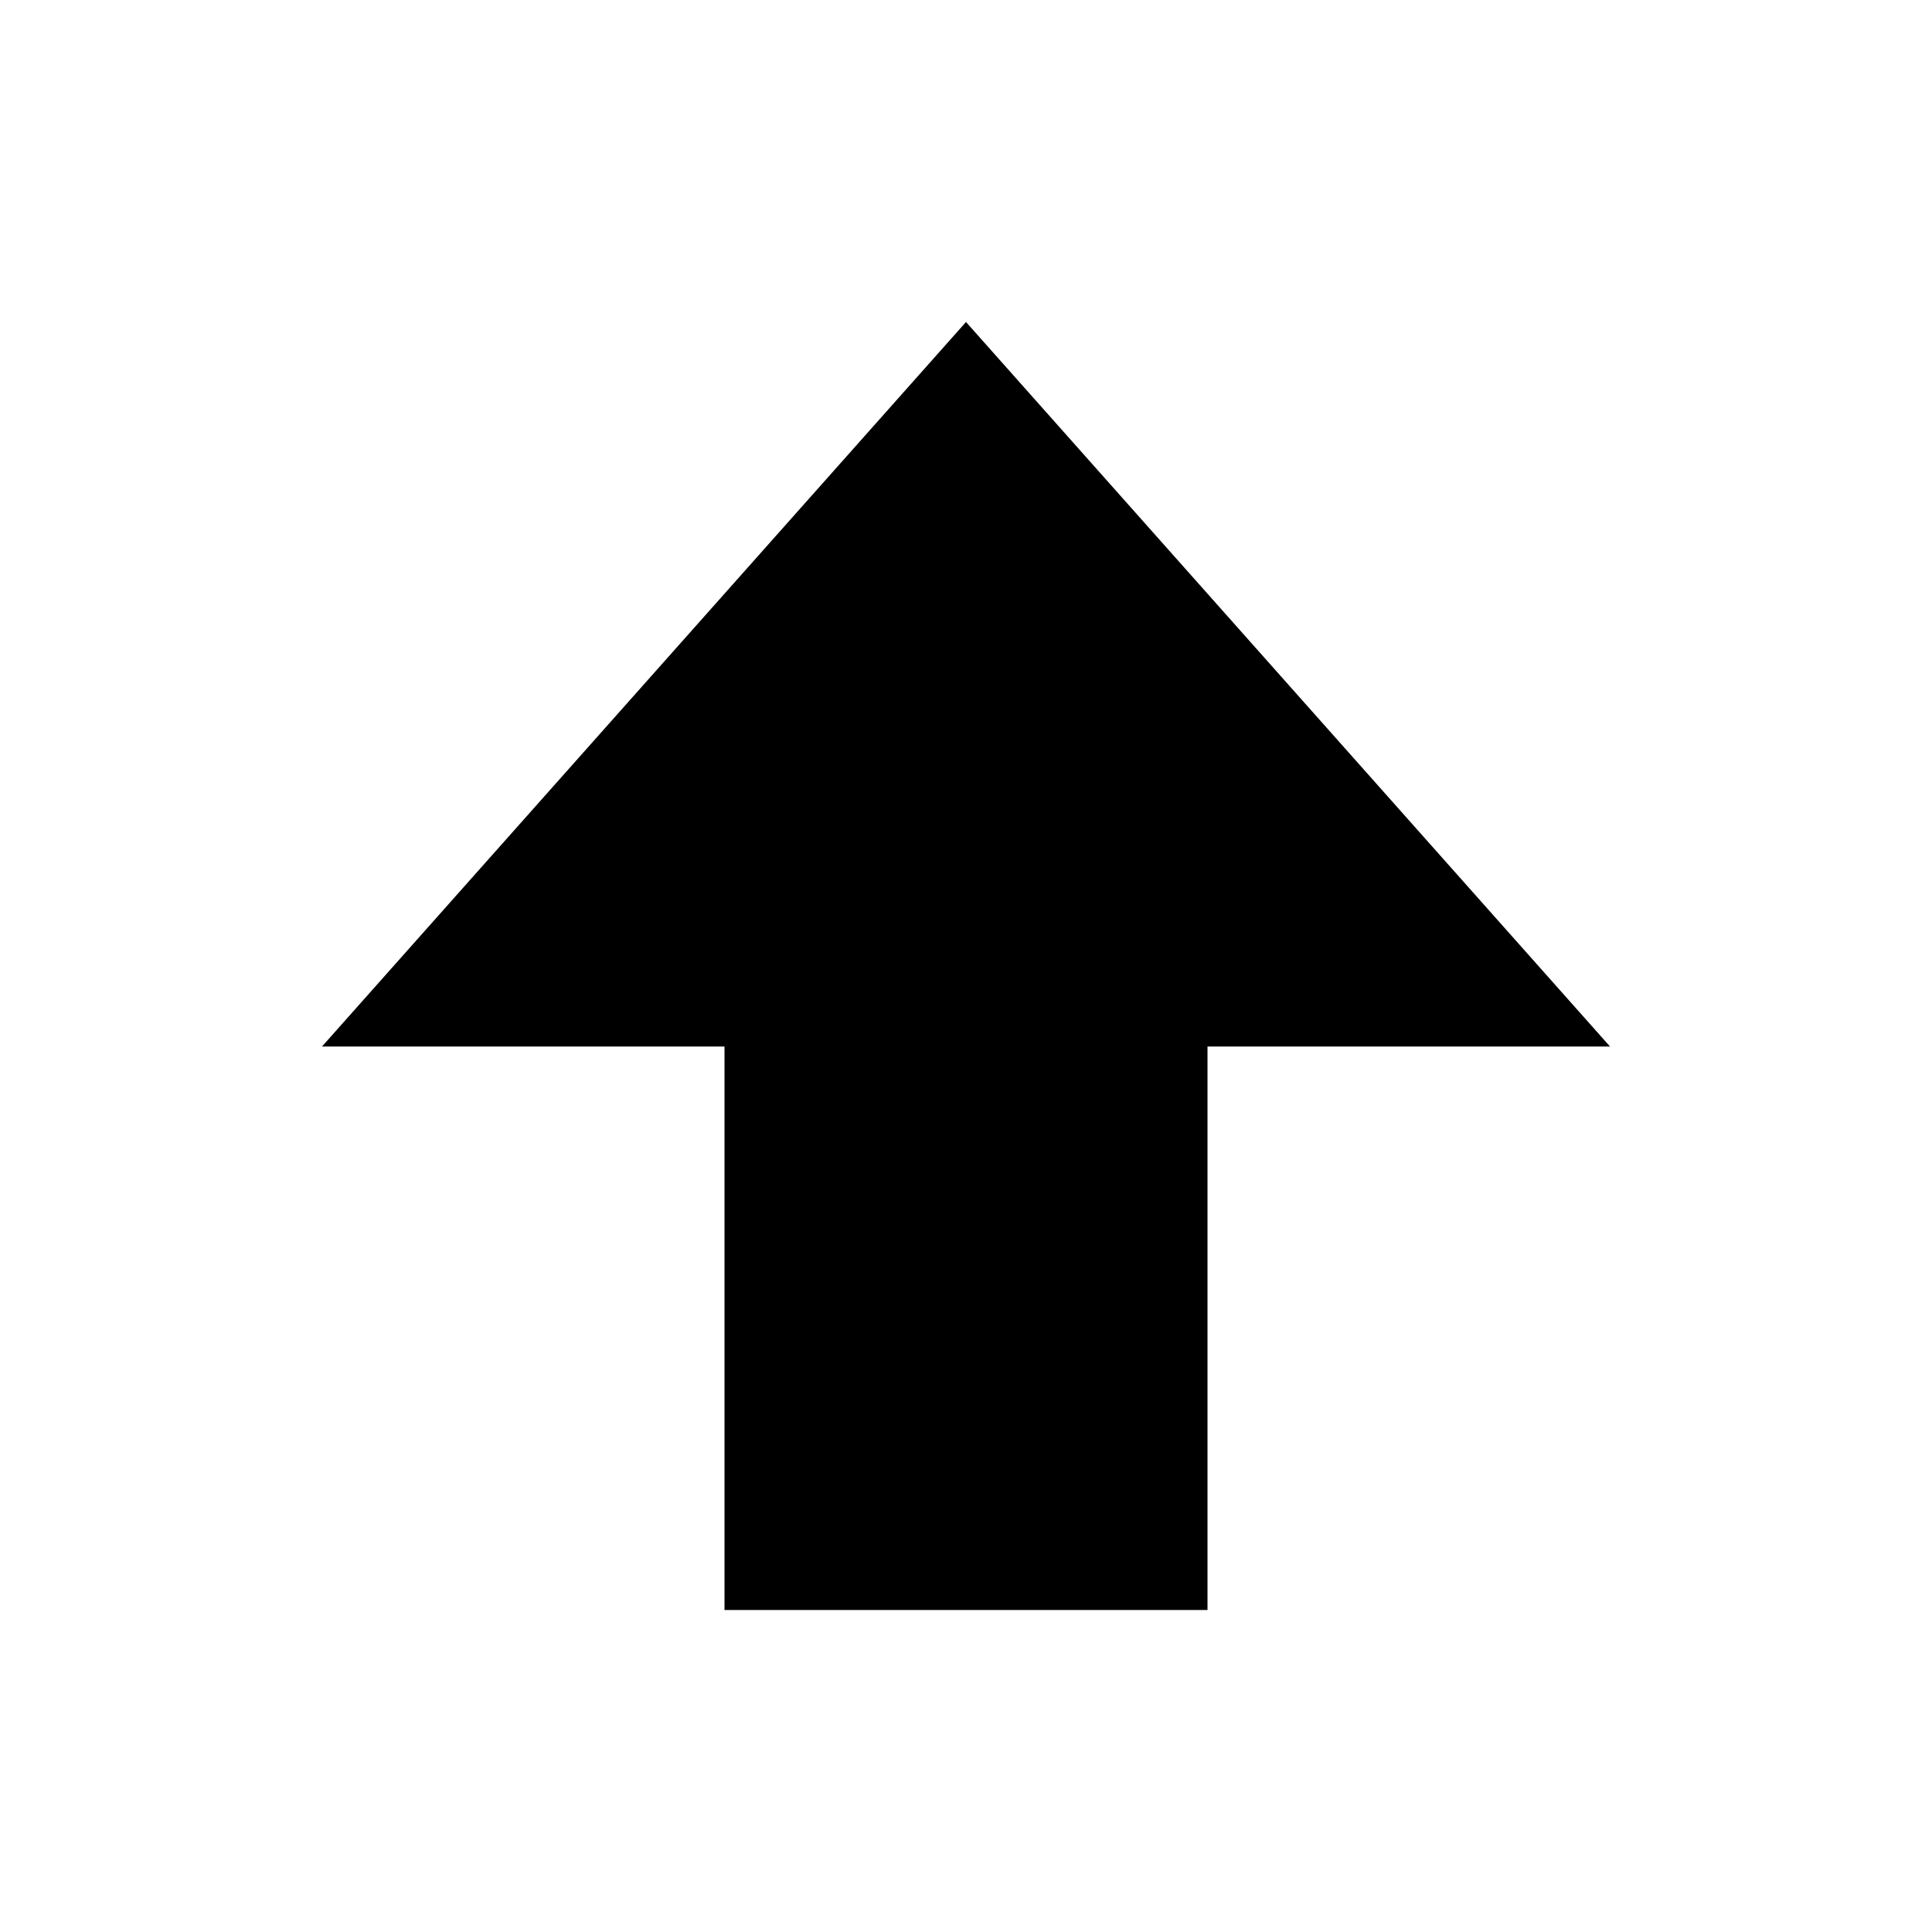
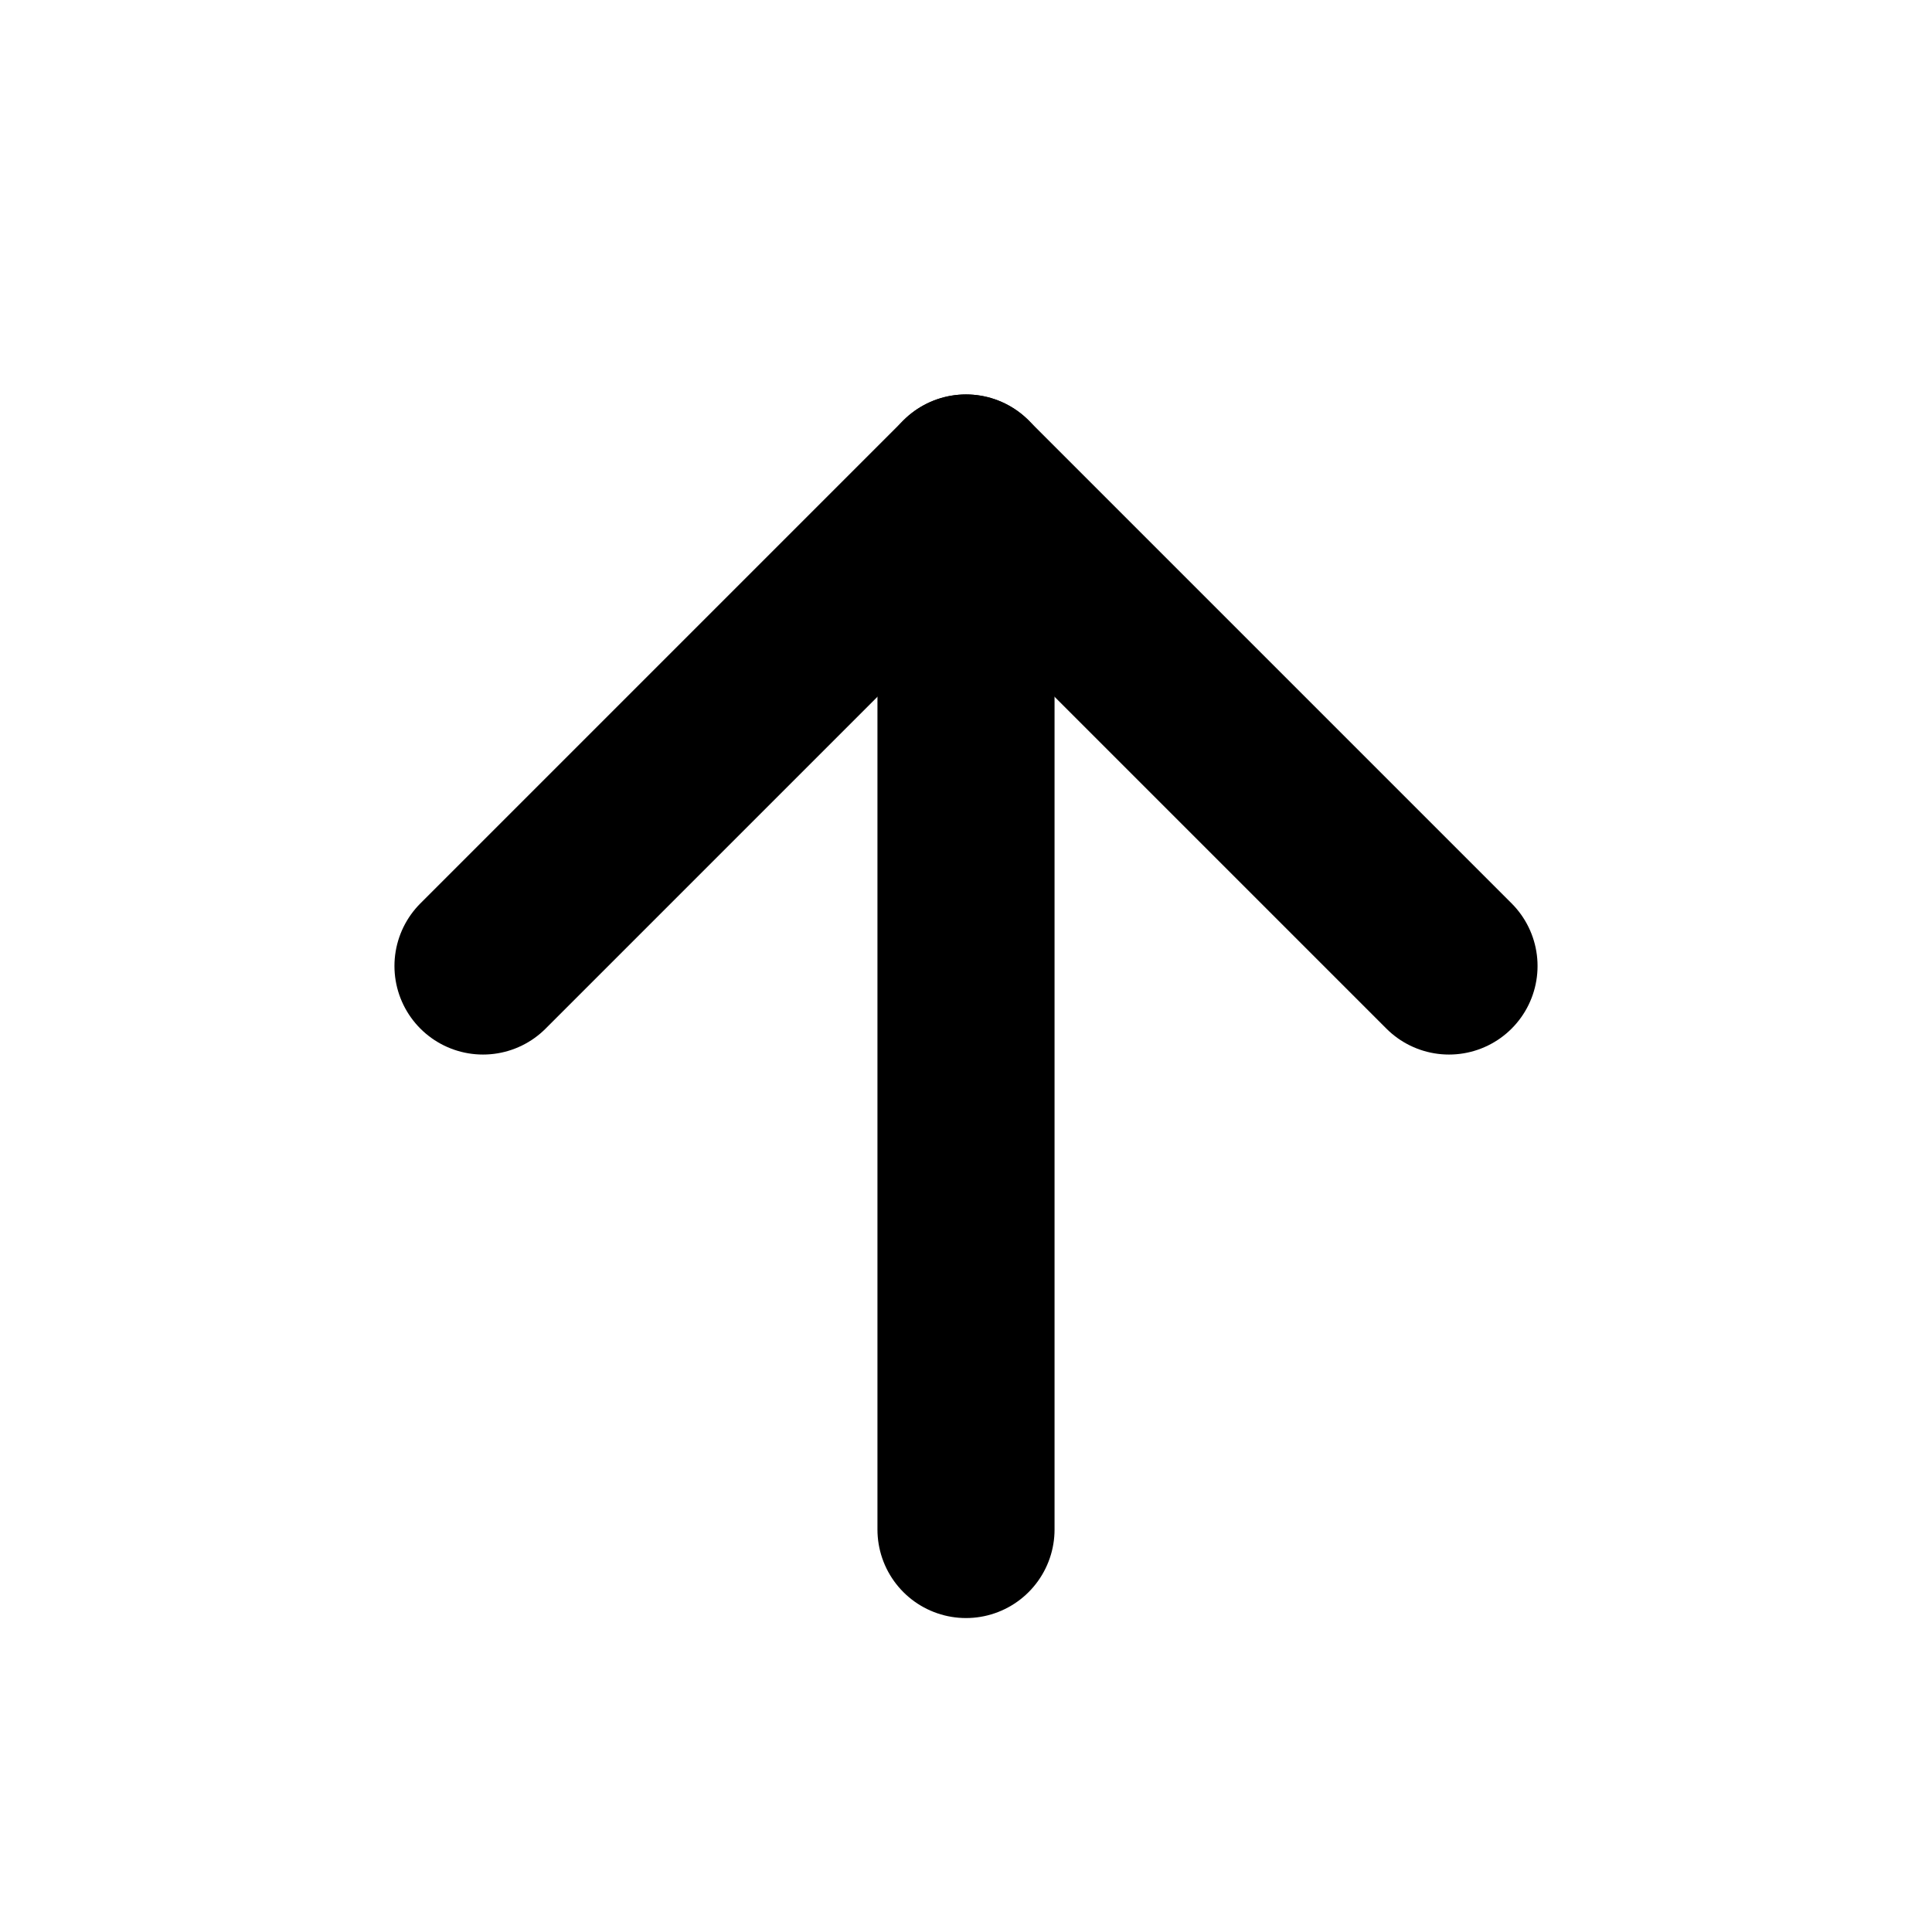
- <svg xmlns="http://www.w3.org/2000/svg" width="24" height="24" viewBox="0 0 24 24" fill="currentColor">
-   <path d="M12 4 4 13h5v7h6v-7h5z" />
+ <svg xmlns="http://www.w3.org/2000/svg" style="fill:none" width="24" height="24" viewBox="0 0 24 24" fill="none" stroke="currentColor" stroke-width="2.2" stroke-linecap="round" stroke-linejoin="round">
+   <path d="M12 19V6" />
+   <path d="M6 12l6-6 6 6" />
</svg>
